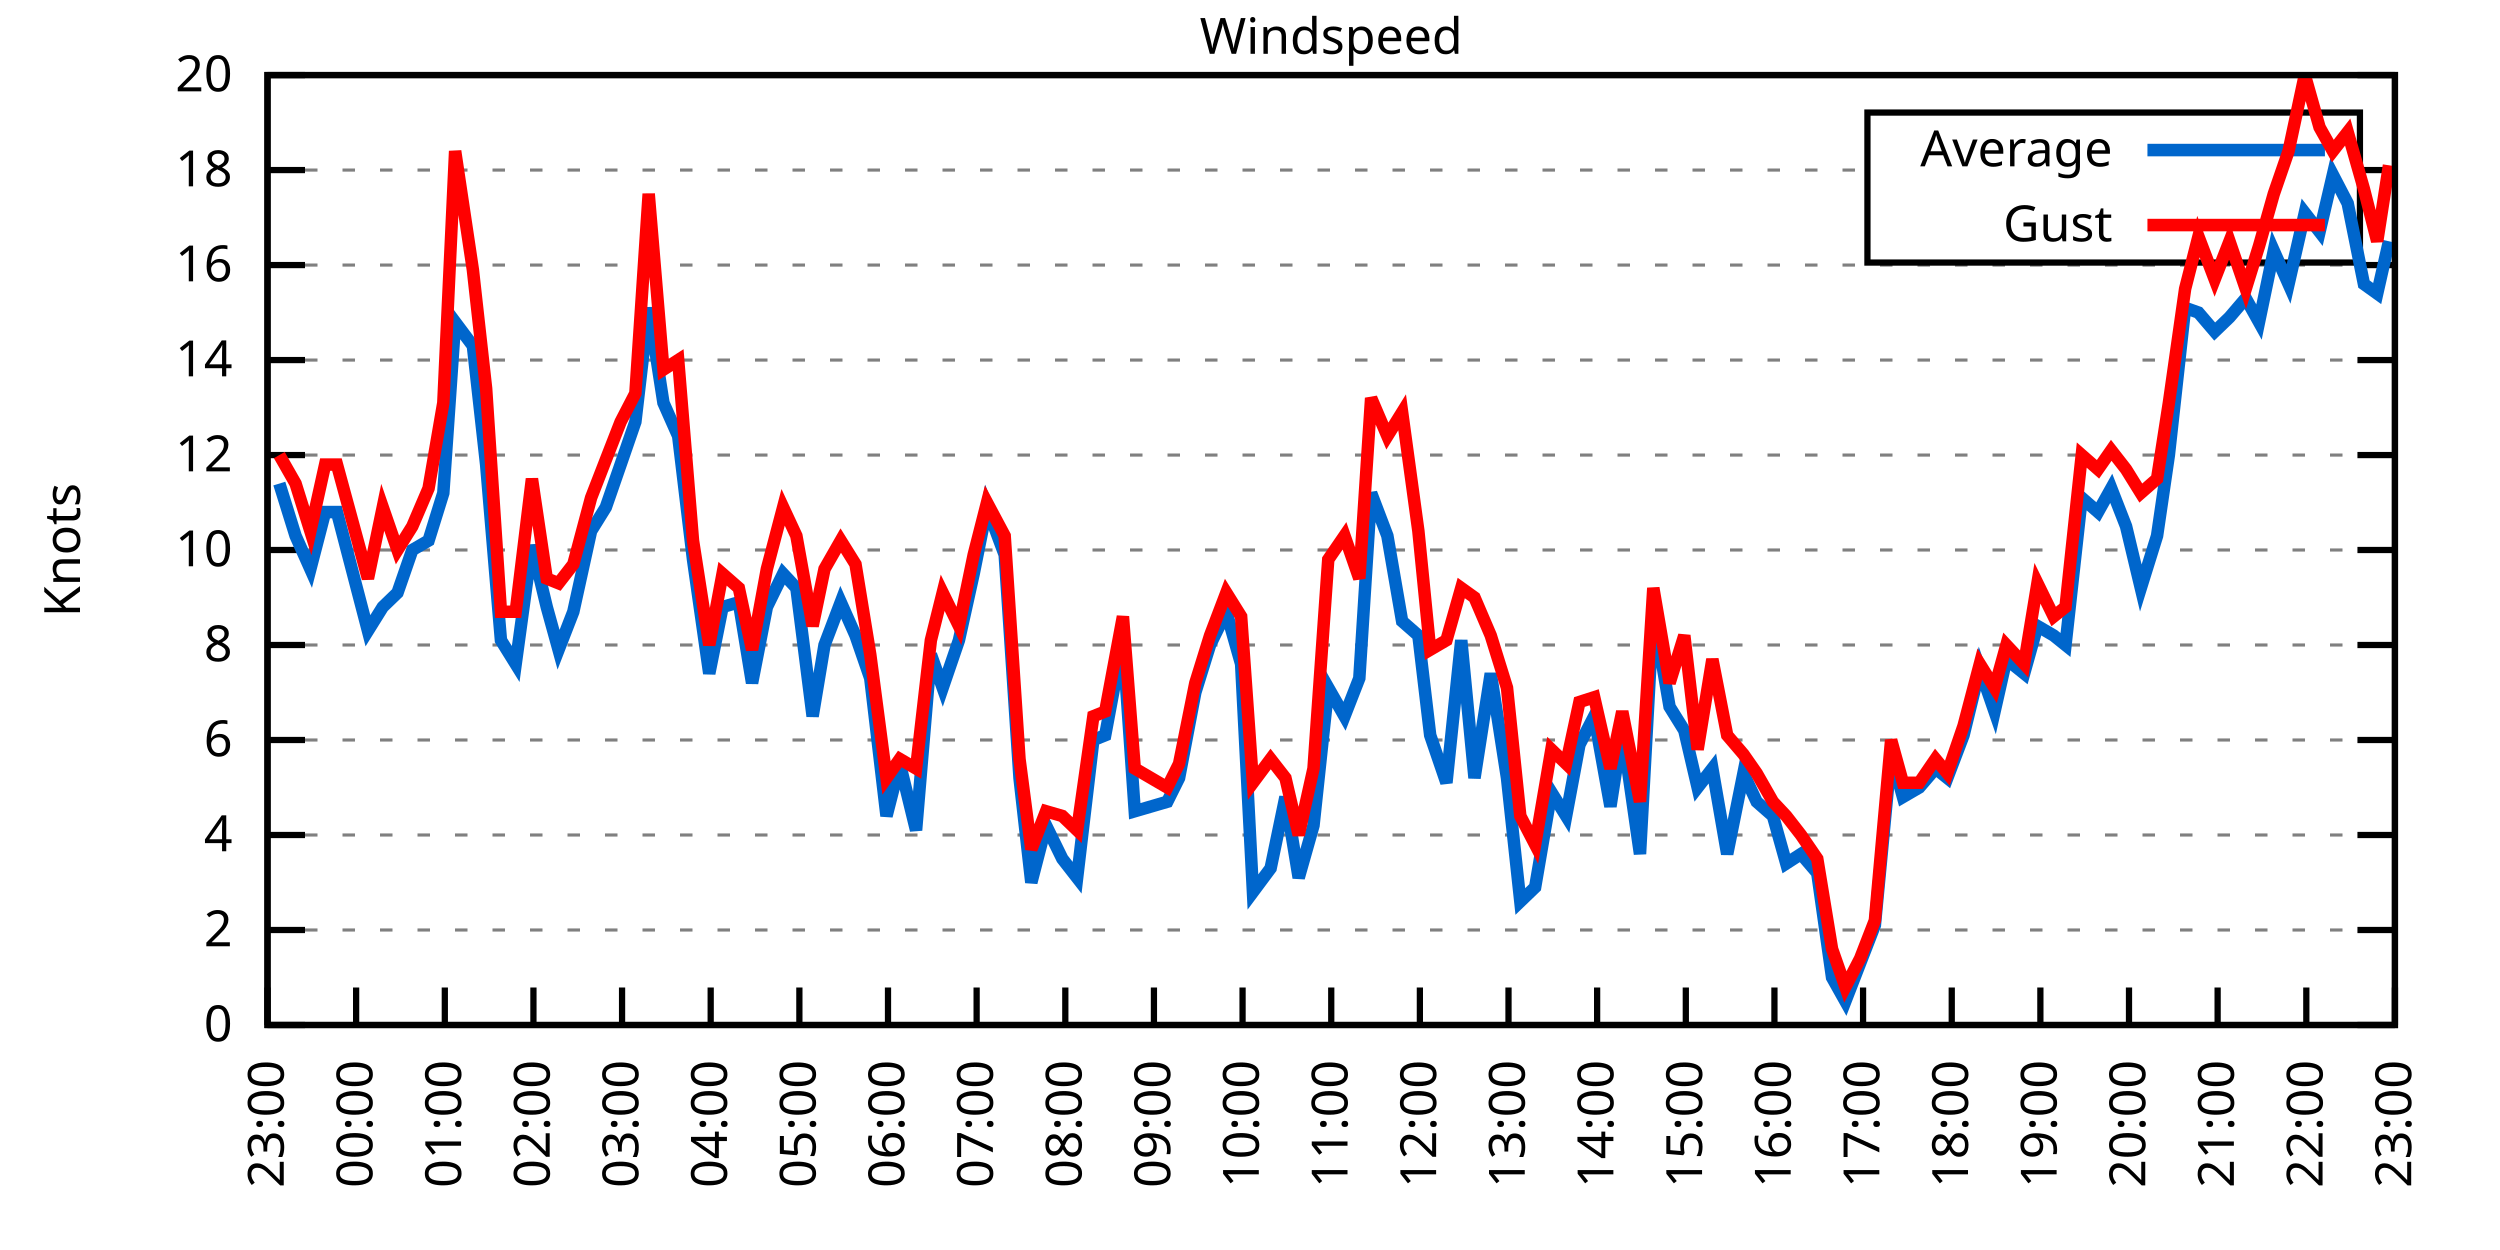
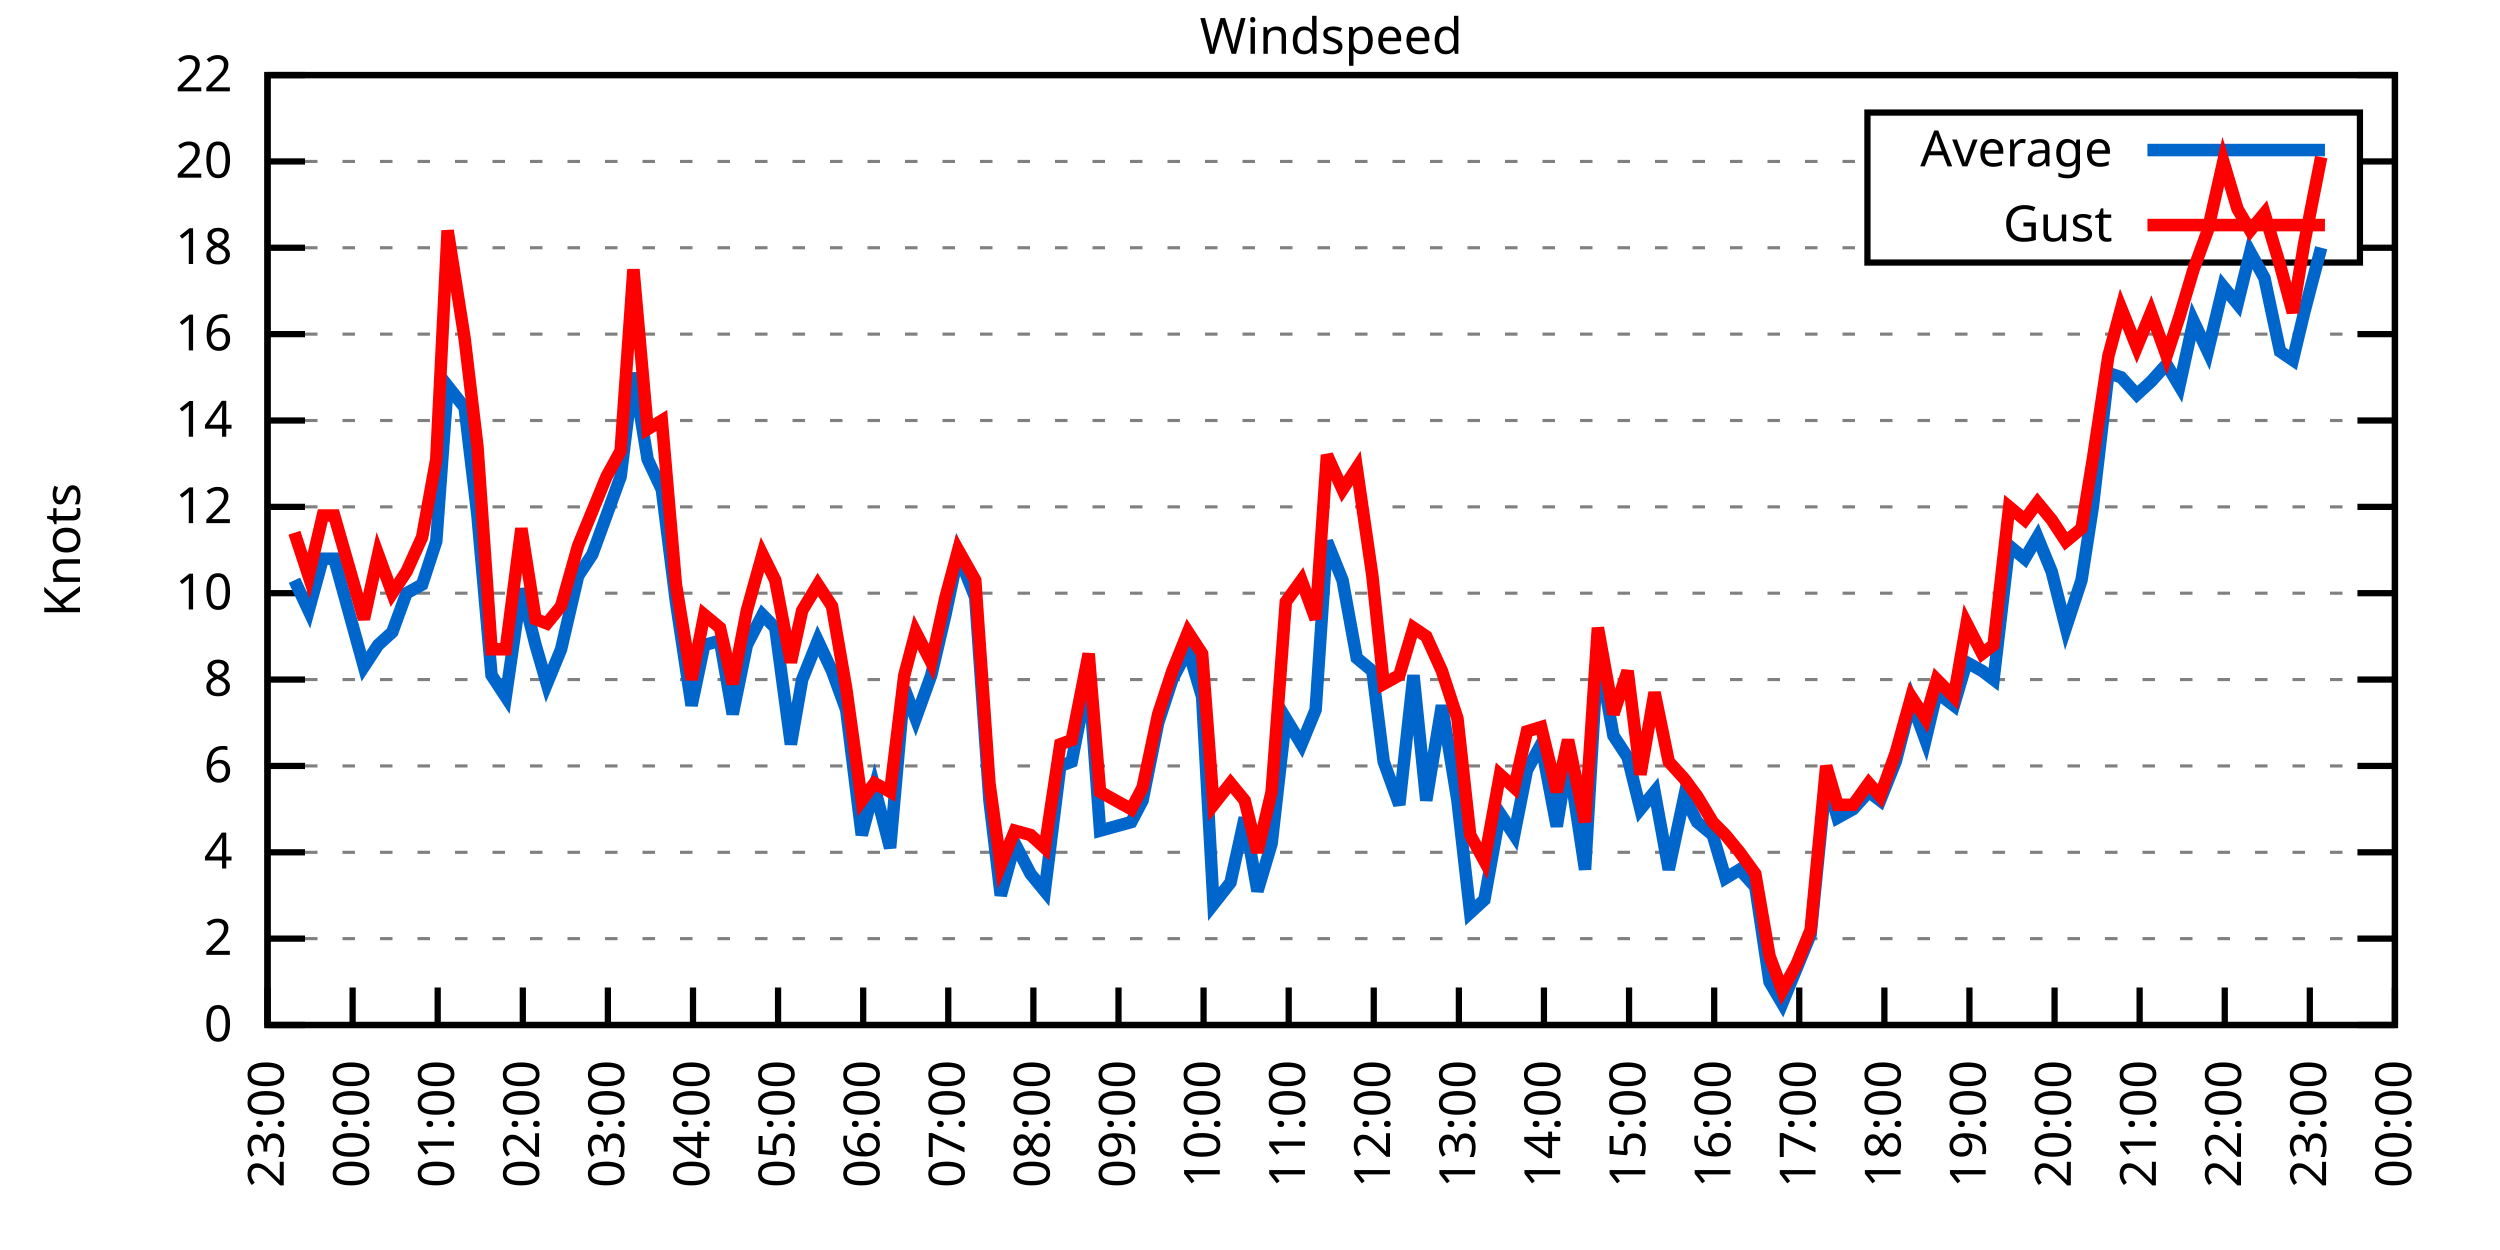
<svg xmlns="http://www.w3.org/2000/svg" xmlns:xlink="http://www.w3.org/1999/xlink" width="400" height="200" viewBox="0 0 400 200">
  <g id="gnuplot_canvas">
    <rect x="0" y="0" width="400" height="200" fill="none" />
    <defs>
      <circle id="gpDot" r="0.5" stroke-width="0.5" stroke="currentColor" />
      <path id="gpPt0" stroke-width="0.333" stroke="currentColor" d="M-1,0 h2 M0,-1 v2" />
      <path id="gpPt1" stroke-width="0.333" stroke="currentColor" d="M-1,-1 L1,1 M1,-1 L-1,1" />
      <path id="gpPt2" stroke-width="0.333" stroke="currentColor" d="M-1,0 L1,0 M0,-1 L0,1 M-1,-1 L1,1 M-1,1 L1,-1" />
      <rect id="gpPt3" stroke-width="0.333" stroke="currentColor" x="-1" y="-1" width="2" height="2" />
      <rect id="gpPt4" stroke-width="0.333" stroke="currentColor" fill="currentColor" x="-1" y="-1" width="2" height="2" />
      <circle id="gpPt5" stroke-width="0.333" stroke="currentColor" cx="0" cy="0" r="1" />
      <use xlink:href="#gpPt5" id="gpPt6" fill="currentColor" stroke="none" />
      <path id="gpPt7" stroke-width="0.333" stroke="currentColor" d="M0,-1.33 L-1.33,0.67 L1.33,0.67 z" />
      <use xlink:href="#gpPt7" id="gpPt8" fill="currentColor" stroke="none" />
      <use xlink:href="#gpPt7" id="gpPt9" stroke="currentColor" transform="rotate(180)" />
      <use xlink:href="#gpPt9" id="gpPt10" fill="currentColor" stroke="none" />
      <use xlink:href="#gpPt3" id="gpPt11" stroke="currentColor" transform="rotate(45)" />
      <use xlink:href="#gpPt11" id="gpPt12" fill="currentColor" stroke="none" />
      <path id="gpPt13" stroke-width="0.333" stroke="currentColor" d="M0,1.330 L1.265,0.411 L0.782,-1.067 L-0.782,-1.076 L-1.265,0.411 z" />
      <use xlink:href="#gpPt13" id="gpPt14" fill="currentColor" stroke="none" />
      <filter id="textbox" filterUnits="objectBoundingBox" x="0" y="0" height="1" width="1">
        <feFlood flood-color="white" flood-opacity="1" result="bgnd" />
        <feComposite in="SourceGraphic" in2="bgnd" operator="atop" />
      </filter>
      <filter id="greybox" filterUnits="objectBoundingBox" x="0" y="0" height="1" width="1">
        <feFlood flood-color="lightgrey" flood-opacity="1" result="grey" />
        <feComposite in="SourceGraphic" in2="grey" operator="atop" />
      </filter>
    </defs>
    <g fill="none" color="white" stroke="currentColor" stroke-width="1.00" stroke-linecap="butt" stroke-linejoin="miter">
</g>
    <g fill="none" color="black" stroke="currentColor" stroke-width="1.00" stroke-linecap="butt" stroke-linejoin="miter">
      <g stroke="none" shape-rendering="crispEdges">
        <polygon fill="rgb(255, 255, 255)" points="42.80,164.00 383.18,164.00 383.18,12.02 42.80,12.02 " />
      </g>
    </g>
    <g fill="none" color="black" stroke="currentColor" stroke-width="1.00" stroke-linecap="butt" stroke-linejoin="miter">
</g>
    <g fill="none" color="black" stroke="black" stroke-width="0.50" stroke-linecap="butt" stroke-linejoin="miter">
</g>
    <g fill="none" color="gray" stroke="currentColor" stroke-width="0.50" stroke-linecap="butt" stroke-linejoin="miter">
      <path stroke="gray" stroke-dasharray="2,4" class="gridline" d="M42.80,164.00 L383.19,164.00  " />
    </g>
    <g fill="none" color="gray" stroke="gray" stroke-width="1.00" stroke-linecap="butt" stroke-linejoin="miter">
</g>
    <g fill="none" color="black" stroke="currentColor" stroke-width="1.00" stroke-linecap="butt" stroke-linejoin="miter">
      <path stroke="black" d="M42.80,164.00 L48.80,164.00 M383.19,164.00 L377.19,164.00  " />
      <g transform="translate(37.20,166.60)" stroke="none" fill="black" font-family="Sans" font-size="8.00" text-anchor="end">
        <text>
          <tspan font-family="Sans"> 0</tspan>
        </text>
      </g>
    </g>
    <g fill="none" color="black" stroke="currentColor" stroke-width="1.00" stroke-linecap="butt" stroke-linejoin="miter">
</g>
    <g fill="none" color="black" stroke="black" stroke-width="0.50" stroke-linecap="butt" stroke-linejoin="miter">
</g>
    <g fill="none" color="gray" stroke="currentColor" stroke-width="0.50" stroke-linecap="butt" stroke-linejoin="miter">
-       <path stroke="gray" stroke-dasharray="2,4" class="gridline" d="M42.80,148.80 L383.19,148.80  " />
-     </g>
-     <g fill="none" color="gray" stroke="gray" stroke-width="1.00" stroke-linecap="butt" stroke-linejoin="miter">
- </g>
-     <g fill="none" color="black" stroke="currentColor" stroke-width="1.00" stroke-linecap="butt" stroke-linejoin="miter">
-       <path stroke="black" d="M42.80,148.80 L48.80,148.80 M383.19,148.80 L377.19,148.80  " />
-       <g transform="translate(37.20,151.40)" stroke="none" fill="black" font-family="Sans" font-size="8.00" text-anchor="end">
+       <path stroke="gray" stroke-dasharray="2,4" class="gridline" d="M42.80,150.18 L383.19,150.18  " />
+     </g>
+     <g fill="none" color="gray" stroke="gray" stroke-width="1.00" stroke-linecap="butt" stroke-linejoin="miter">
+ </g>
+     <g fill="none" color="black" stroke="currentColor" stroke-width="1.00" stroke-linecap="butt" stroke-linejoin="miter">
+       <path stroke="black" d="M42.80,150.18 L48.80,150.18 M383.19,150.18 L377.19,150.18  " />
+       <g transform="translate(37.20,152.78)" stroke="none" fill="black" font-family="Sans" font-size="8.00" text-anchor="end">
        <text>
          <tspan font-family="Sans"> 2</tspan>
        </text>
      </g>
    </g>
    <g fill="none" color="black" stroke="currentColor" stroke-width="1.00" stroke-linecap="butt" stroke-linejoin="miter">
</g>
    <g fill="none" color="black" stroke="black" stroke-width="0.50" stroke-linecap="butt" stroke-linejoin="miter">
</g>
    <g fill="none" color="gray" stroke="currentColor" stroke-width="0.50" stroke-linecap="butt" stroke-linejoin="miter">
-       <path stroke="gray" stroke-dasharray="2,4" class="gridline" d="M42.80,133.60 L383.19,133.60  " />
-     </g>
-     <g fill="none" color="gray" stroke="gray" stroke-width="1.00" stroke-linecap="butt" stroke-linejoin="miter">
- </g>
-     <g fill="none" color="black" stroke="currentColor" stroke-width="1.00" stroke-linecap="butt" stroke-linejoin="miter">
-       <path stroke="black" d="M42.80,133.60 L48.80,133.60 M383.19,133.60 L377.19,133.60  " />
-       <g transform="translate(37.20,136.20)" stroke="none" fill="black" font-family="Sans" font-size="8.00" text-anchor="end">
+       <path stroke="gray" stroke-dasharray="2,4" class="gridline" d="M42.80,136.37 L383.19,136.37  " />
+     </g>
+     <g fill="none" color="gray" stroke="gray" stroke-width="1.00" stroke-linecap="butt" stroke-linejoin="miter">
+ </g>
+     <g fill="none" color="black" stroke="currentColor" stroke-width="1.00" stroke-linecap="butt" stroke-linejoin="miter">
+       <path stroke="black" d="M42.80,136.37 L48.80,136.37 M383.19,136.37 L377.19,136.37  " />
+       <g transform="translate(37.20,138.97)" stroke="none" fill="black" font-family="Sans" font-size="8.00" text-anchor="end">
        <text>
          <tspan font-family="Sans"> 4</tspan>
        </text>
      </g>
    </g>
    <g fill="none" color="black" stroke="currentColor" stroke-width="1.00" stroke-linecap="butt" stroke-linejoin="miter">
</g>
    <g fill="none" color="black" stroke="black" stroke-width="0.50" stroke-linecap="butt" stroke-linejoin="miter">
</g>
    <g fill="none" color="gray" stroke="currentColor" stroke-width="0.50" stroke-linecap="butt" stroke-linejoin="miter">
-       <path stroke="gray" stroke-dasharray="2,4" class="gridline" d="M42.80,118.40 L383.19,118.40  " />
-     </g>
-     <g fill="none" color="gray" stroke="gray" stroke-width="1.00" stroke-linecap="butt" stroke-linejoin="miter">
- </g>
-     <g fill="none" color="black" stroke="currentColor" stroke-width="1.00" stroke-linecap="butt" stroke-linejoin="miter">
-       <path stroke="black" d="M42.80,118.40 L48.80,118.40 M383.19,118.40 L377.19,118.40  " />
-       <g transform="translate(37.20,121.00)" stroke="none" fill="black" font-family="Sans" font-size="8.00" text-anchor="end">
+       <path stroke="gray" stroke-dasharray="2,4" class="gridline" d="M42.80,122.55 L383.19,122.55  " />
+     </g>
+     <g fill="none" color="gray" stroke="gray" stroke-width="1.00" stroke-linecap="butt" stroke-linejoin="miter">
+ </g>
+     <g fill="none" color="black" stroke="currentColor" stroke-width="1.00" stroke-linecap="butt" stroke-linejoin="miter">
+       <path stroke="black" d="M42.80,122.55 L48.80,122.55 M383.19,122.55 L377.19,122.55  " />
+       <g transform="translate(37.20,125.15)" stroke="none" fill="black" font-family="Sans" font-size="8.00" text-anchor="end">
        <text>
          <tspan font-family="Sans"> 6</tspan>
        </text>
      </g>
    </g>
    <g fill="none" color="black" stroke="currentColor" stroke-width="1.00" stroke-linecap="butt" stroke-linejoin="miter">
</g>
    <g fill="none" color="black" stroke="black" stroke-width="0.50" stroke-linecap="butt" stroke-linejoin="miter">
</g>
    <g fill="none" color="gray" stroke="currentColor" stroke-width="0.50" stroke-linecap="butt" stroke-linejoin="miter">
-       <path stroke="gray" stroke-dasharray="2,4" class="gridline" d="M42.80,103.20 L383.19,103.20  " />
-     </g>
-     <g fill="none" color="gray" stroke="gray" stroke-width="1.00" stroke-linecap="butt" stroke-linejoin="miter">
- </g>
-     <g fill="none" color="black" stroke="currentColor" stroke-width="1.00" stroke-linecap="butt" stroke-linejoin="miter">
-       <path stroke="black" d="M42.80,103.20 L48.80,103.20 M383.19,103.20 L377.19,103.20  " />
-       <g transform="translate(37.20,105.80)" stroke="none" fill="black" font-family="Sans" font-size="8.00" text-anchor="end">
+       <path stroke="gray" stroke-dasharray="2,4" class="gridline" d="M42.80,108.73 L383.19,108.73  " />
+     </g>
+     <g fill="none" color="gray" stroke="gray" stroke-width="1.00" stroke-linecap="butt" stroke-linejoin="miter">
+ </g>
+     <g fill="none" color="black" stroke="currentColor" stroke-width="1.00" stroke-linecap="butt" stroke-linejoin="miter">
+       <path stroke="black" d="M42.80,108.73 L48.80,108.73 M383.19,108.73 L377.19,108.73  " />
+       <g transform="translate(37.20,111.33)" stroke="none" fill="black" font-family="Sans" font-size="8.00" text-anchor="end">
        <text>
          <tspan font-family="Sans"> 8</tspan>
        </text>
      </g>
    </g>
    <g fill="none" color="black" stroke="currentColor" stroke-width="1.00" stroke-linecap="butt" stroke-linejoin="miter">
</g>
    <g fill="none" color="black" stroke="black" stroke-width="0.50" stroke-linecap="butt" stroke-linejoin="miter">
</g>
    <g fill="none" color="gray" stroke="currentColor" stroke-width="0.50" stroke-linecap="butt" stroke-linejoin="miter">
-       <path stroke="gray" stroke-dasharray="2,4" class="gridline" d="M42.80,88.00 L383.19,88.00  " />
-     </g>
-     <g fill="none" color="gray" stroke="gray" stroke-width="1.00" stroke-linecap="butt" stroke-linejoin="miter">
- </g>
-     <g fill="none" color="black" stroke="currentColor" stroke-width="1.00" stroke-linecap="butt" stroke-linejoin="miter">
-       <path stroke="black" d="M42.80,88.00 L48.80,88.00 M383.19,88.00 L377.19,88.00  " />
-       <g transform="translate(37.20,90.60)" stroke="none" fill="black" font-family="Sans" font-size="8.00" text-anchor="end">
+       <path stroke="gray" stroke-dasharray="2,4" class="gridline" d="M42.80,94.91 L383.19,94.91  " />
+     </g>
+     <g fill="none" color="gray" stroke="gray" stroke-width="1.00" stroke-linecap="butt" stroke-linejoin="miter">
+ </g>
+     <g fill="none" color="black" stroke="currentColor" stroke-width="1.00" stroke-linecap="butt" stroke-linejoin="miter">
+       <path stroke="black" d="M42.80,94.91 L48.80,94.91 M383.19,94.91 L377.19,94.91  " />
+       <g transform="translate(37.20,97.51)" stroke="none" fill="black" font-family="Sans" font-size="8.00" text-anchor="end">
        <text>
          <tspan font-family="Sans"> 10</tspan>
        </text>
      </g>
    </g>
    <g fill="none" color="black" stroke="currentColor" stroke-width="1.00" stroke-linecap="butt" stroke-linejoin="miter">
</g>
    <g fill="none" color="black" stroke="black" stroke-width="0.50" stroke-linecap="butt" stroke-linejoin="miter">
</g>
    <g fill="none" color="gray" stroke="currentColor" stroke-width="0.50" stroke-linecap="butt" stroke-linejoin="miter">
-       <path stroke="gray" stroke-dasharray="2,4" class="gridline" d="M42.80,72.81 L383.19,72.81  " />
-     </g>
-     <g fill="none" color="gray" stroke="gray" stroke-width="1.00" stroke-linecap="butt" stroke-linejoin="miter">
- </g>
-     <g fill="none" color="black" stroke="currentColor" stroke-width="1.00" stroke-linecap="butt" stroke-linejoin="miter">
-       <path stroke="black" d="M42.80,72.81 L48.80,72.81 M383.19,72.81 L377.19,72.81  " />
-       <g transform="translate(37.20,75.41)" stroke="none" fill="black" font-family="Sans" font-size="8.00" text-anchor="end">
+       <path stroke="gray" stroke-dasharray="2,4" class="gridline" d="M42.80,81.10 L383.19,81.10  " />
+     </g>
+     <g fill="none" color="gray" stroke="gray" stroke-width="1.00" stroke-linecap="butt" stroke-linejoin="miter">
+ </g>
+     <g fill="none" color="black" stroke="currentColor" stroke-width="1.00" stroke-linecap="butt" stroke-linejoin="miter">
+       <path stroke="black" d="M42.80,81.10 L48.80,81.10 M383.19,81.10 L377.19,81.10  " />
+       <g transform="translate(37.20,83.70)" stroke="none" fill="black" font-family="Sans" font-size="8.00" text-anchor="end">
        <text>
          <tspan font-family="Sans"> 12</tspan>
        </text>
      </g>
    </g>
    <g fill="none" color="black" stroke="currentColor" stroke-width="1.00" stroke-linecap="butt" stroke-linejoin="miter">
</g>
    <g fill="none" color="black" stroke="black" stroke-width="0.50" stroke-linecap="butt" stroke-linejoin="miter">
</g>
    <g fill="none" color="gray" stroke="currentColor" stroke-width="0.50" stroke-linecap="butt" stroke-linejoin="miter">
-       <path stroke="gray" stroke-dasharray="2,4" class="gridline" d="M42.80,57.61 L383.19,57.61  " />
-     </g>
-     <g fill="none" color="gray" stroke="gray" stroke-width="1.00" stroke-linecap="butt" stroke-linejoin="miter">
- </g>
-     <g fill="none" color="black" stroke="currentColor" stroke-width="1.00" stroke-linecap="butt" stroke-linejoin="miter">
-       <path stroke="black" d="M42.80,57.61 L48.80,57.61 M383.19,57.61 L377.19,57.61  " />
-       <g transform="translate(37.20,60.21)" stroke="none" fill="black" font-family="Sans" font-size="8.00" text-anchor="end">
+       <path stroke="gray" stroke-dasharray="2,4" class="gridline" d="M42.80,67.28 L383.19,67.28  " />
+     </g>
+     <g fill="none" color="gray" stroke="gray" stroke-width="1.00" stroke-linecap="butt" stroke-linejoin="miter">
+ </g>
+     <g fill="none" color="black" stroke="currentColor" stroke-width="1.00" stroke-linecap="butt" stroke-linejoin="miter">
+       <path stroke="black" d="M42.80,67.28 L48.80,67.28 M383.19,67.28 L377.19,67.28  " />
+       <g transform="translate(37.20,69.88)" stroke="none" fill="black" font-family="Sans" font-size="8.00" text-anchor="end">
        <text>
          <tspan font-family="Sans"> 14</tspan>
        </text>
      </g>
    </g>
    <g fill="none" color="black" stroke="currentColor" stroke-width="1.00" stroke-linecap="butt" stroke-linejoin="miter">
</g>
    <g fill="none" color="black" stroke="black" stroke-width="0.50" stroke-linecap="butt" stroke-linejoin="miter">
</g>
    <g fill="none" color="gray" stroke="currentColor" stroke-width="0.50" stroke-linecap="butt" stroke-linejoin="miter">
-       <path stroke="gray" stroke-dasharray="2,4" class="gridline" d="M42.80,42.41 L383.19,42.41  " />
-     </g>
-     <g fill="none" color="gray" stroke="gray" stroke-width="1.00" stroke-linecap="butt" stroke-linejoin="miter">
- </g>
-     <g fill="none" color="black" stroke="currentColor" stroke-width="1.00" stroke-linecap="butt" stroke-linejoin="miter">
-       <path stroke="black" d="M42.80,42.41 L48.80,42.41 M383.19,42.41 L377.19,42.41  " />
-       <g transform="translate(37.20,45.01)" stroke="none" fill="black" font-family="Sans" font-size="8.00" text-anchor="end">
+       <path stroke="gray" stroke-dasharray="2,4" class="gridline" d="M42.80,53.46 L383.19,53.46  " />
+     </g>
+     <g fill="none" color="gray" stroke="gray" stroke-width="1.00" stroke-linecap="butt" stroke-linejoin="miter">
+ </g>
+     <g fill="none" color="black" stroke="currentColor" stroke-width="1.00" stroke-linecap="butt" stroke-linejoin="miter">
+       <path stroke="black" d="M42.80,53.46 L48.80,53.46 M383.19,53.46 L377.19,53.46  " />
+       <g transform="translate(37.20,56.06)" stroke="none" fill="black" font-family="Sans" font-size="8.00" text-anchor="end">
        <text>
          <tspan font-family="Sans"> 16</tspan>
        </text>
      </g>
    </g>
    <g fill="none" color="black" stroke="currentColor" stroke-width="1.00" stroke-linecap="butt" stroke-linejoin="miter">
</g>
    <g fill="none" color="black" stroke="black" stroke-width="0.50" stroke-linecap="butt" stroke-linejoin="miter">
</g>
    <g fill="none" color="gray" stroke="currentColor" stroke-width="0.50" stroke-linecap="butt" stroke-linejoin="miter">
-       <path stroke="gray" stroke-dasharray="2,4" class="gridline" d="M42.80,27.21 L298.79,27.21 M377.59,27.21 L383.19,27.21  " />
-     </g>
-     <g fill="none" color="gray" stroke="gray" stroke-width="1.00" stroke-linecap="butt" stroke-linejoin="miter">
- </g>
-     <g fill="none" color="black" stroke="currentColor" stroke-width="1.00" stroke-linecap="butt" stroke-linejoin="miter">
-       <path stroke="black" d="M42.80,27.21 L48.80,27.21 M383.19,27.21 L377.19,27.21  " />
-       <g transform="translate(37.20,29.81)" stroke="none" fill="black" font-family="Sans" font-size="8.00" text-anchor="end">
+       <path stroke="gray" stroke-dasharray="2,4" class="gridline" d="M42.80,39.64 L298.79,39.64 M377.59,39.64 L383.19,39.64  " />
+     </g>
+     <g fill="none" color="gray" stroke="gray" stroke-width="1.00" stroke-linecap="butt" stroke-linejoin="miter">
+ </g>
+     <g fill="none" color="black" stroke="currentColor" stroke-width="1.00" stroke-linecap="butt" stroke-linejoin="miter">
+       <path stroke="black" d="M42.80,39.64 L48.80,39.64 M383.19,39.64 L377.19,39.64  " />
+       <g transform="translate(37.20,42.24)" stroke="none" fill="black" font-family="Sans" font-size="8.00" text-anchor="end">
        <text>
          <tspan font-family="Sans"> 18</tspan>
+         </text>
+       </g>
+     </g>
+     <g fill="none" color="black" stroke="currentColor" stroke-width="1.00" stroke-linecap="butt" stroke-linejoin="miter">
+ </g>
+     <g fill="none" color="black" stroke="black" stroke-width="0.50" stroke-linecap="butt" stroke-linejoin="miter">
+ </g>
+     <g fill="none" color="gray" stroke="currentColor" stroke-width="0.50" stroke-linecap="butt" stroke-linejoin="miter">
+       <path stroke="gray" stroke-dasharray="2,4" class="gridline" d="M42.80,25.83 L298.79,25.83 M377.59,25.83 L383.19,25.83  " />
+     </g>
+     <g fill="none" color="gray" stroke="gray" stroke-width="1.00" stroke-linecap="butt" stroke-linejoin="miter">
+ </g>
+     <g fill="none" color="black" stroke="currentColor" stroke-width="1.00" stroke-linecap="butt" stroke-linejoin="miter">
+       <path stroke="black" d="M42.80,25.83 L48.80,25.83 M383.19,25.83 L377.19,25.83  " />
+       <g transform="translate(37.20,28.43)" stroke="none" fill="black" font-family="Sans" font-size="8.00" text-anchor="end">
+         <text>
+           <tspan font-family="Sans"> 20</tspan>
        </text>
      </g>
    </g>
    <g fill="none" color="black" stroke="currentColor" stroke-width="1.00" stroke-linecap="butt" stroke-linejoin="miter">
</g>
    <g fill="none" color="black" stroke="black" stroke-width="0.50" stroke-linecap="butt" stroke-linejoin="miter">
</g>
    <g fill="none" color="gray" stroke="currentColor" stroke-width="0.50" stroke-linecap="butt" stroke-linejoin="miter">
      <path stroke="gray" stroke-dasharray="2,4" class="gridline" d="M42.80,12.01 L383.19,12.01  " />
    </g>
    <g fill="none" color="gray" stroke="gray" stroke-width="1.00" stroke-linecap="butt" stroke-linejoin="miter">
</g>
    <g fill="none" color="black" stroke="currentColor" stroke-width="1.00" stroke-linecap="butt" stroke-linejoin="miter">
      <path stroke="black" d="M42.80,12.01 L48.80,12.01 M383.19,12.01 L377.19,12.01  " />
      <g transform="translate(37.20,14.61)" stroke="none" fill="black" font-family="Sans" font-size="8.00" text-anchor="end">
        <text>
-           <tspan font-family="Sans"> 20</tspan>
+           <tspan font-family="Sans"> 22</tspan>
        </text>
      </g>
    </g>
    <g fill="none" color="black" stroke="currentColor" stroke-width="1.00" stroke-linecap="butt" stroke-linejoin="miter">
      <path stroke="black" d="M42.80,164.00 L42.80,158.00  " />
      <g transform="translate(45.40,169.60) rotate(270.00)" stroke="none" fill="black" font-family="Sans" font-size="8.00" text-anchor="end">
        <text>
          <tspan font-family="Sans">23:00</tspan>
        </text>
      </g>
    </g>
    <g fill="none" color="black" stroke="currentColor" stroke-width="1.00" stroke-linecap="butt" stroke-linejoin="miter">
-       <path stroke="black" d="M56.98,164.00 L56.98,158.00  " />
-       <g transform="translate(59.58,169.60) rotate(270.00)" stroke="none" fill="black" font-family="Sans" font-size="8.00" text-anchor="end">
+       <path stroke="black" d="M56.42,164.00 L56.42,158.00  " />
+       <g transform="translate(59.02,169.60) rotate(270.00)" stroke="none" fill="black" font-family="Sans" font-size="8.00" text-anchor="end">
        <text>
          <tspan font-family="Sans">00:00</tspan>
        </text>
      </g>
    </g>
    <g fill="none" color="black" stroke="currentColor" stroke-width="1.00" stroke-linecap="butt" stroke-linejoin="miter">
-       <path stroke="black" d="M71.17,164.00 L71.17,158.00  " />
-       <g transform="translate(73.77,169.60) rotate(270.00)" stroke="none" fill="black" font-family="Sans" font-size="8.00" text-anchor="end">
+       <path stroke="black" d="M70.03,164.00 L70.03,158.00  " />
+       <g transform="translate(72.63,169.60) rotate(270.00)" stroke="none" fill="black" font-family="Sans" font-size="8.00" text-anchor="end">
        <text>
          <tspan font-family="Sans">01:00</tspan>
        </text>
      </g>
    </g>
    <g fill="none" color="black" stroke="currentColor" stroke-width="1.00" stroke-linecap="butt" stroke-linejoin="miter">
-       <path stroke="black" d="M85.35,164.00 L85.35,158.00  " />
-       <g transform="translate(87.95,169.60) rotate(270.00)" stroke="none" fill="black" font-family="Sans" font-size="8.00" text-anchor="end">
+       <path stroke="black" d="M83.65,164.00 L83.65,158.00  " />
+       <g transform="translate(86.25,169.60) rotate(270.00)" stroke="none" fill="black" font-family="Sans" font-size="8.00" text-anchor="end">
        <text>
          <tspan font-family="Sans">02:00</tspan>
        </text>
      </g>
    </g>
    <g fill="none" color="black" stroke="currentColor" stroke-width="1.00" stroke-linecap="butt" stroke-linejoin="miter">
-       <path stroke="black" d="M99.53,164.00 L99.53,158.00  " />
-       <g transform="translate(102.13,169.60) rotate(270.00)" stroke="none" fill="black" font-family="Sans" font-size="8.00" text-anchor="end">
+       <path stroke="black" d="M97.26,164.00 L97.26,158.00  " />
+       <g transform="translate(99.86,169.60) rotate(270.00)" stroke="none" fill="black" font-family="Sans" font-size="8.00" text-anchor="end">
        <text>
          <tspan font-family="Sans">03:00</tspan>
        </text>
      </g>
    </g>
    <g fill="none" color="black" stroke="currentColor" stroke-width="1.00" stroke-linecap="butt" stroke-linejoin="miter">
-       <path stroke="black" d="M113.71,164.00 L113.71,158.00  " />
-       <g transform="translate(116.31,169.60) rotate(270.00)" stroke="none" fill="black" font-family="Sans" font-size="8.00" text-anchor="end">
+       <path stroke="black" d="M110.88,164.00 L110.88,158.00  " />
+       <g transform="translate(113.48,169.60) rotate(270.00)" stroke="none" fill="black" font-family="Sans" font-size="8.00" text-anchor="end">
        <text>
          <tspan font-family="Sans">04:00</tspan>
        </text>
      </g>
    </g>
    <g fill="none" color="black" stroke="currentColor" stroke-width="1.00" stroke-linecap="butt" stroke-linejoin="miter">
-       <path stroke="black" d="M127.90,164.00 L127.90,158.00  " />
-       <g transform="translate(130.50,169.60) rotate(270.00)" stroke="none" fill="black" font-family="Sans" font-size="8.00" text-anchor="end">
+       <path stroke="black" d="M124.49,164.00 L124.49,158.00  " />
+       <g transform="translate(127.09,169.60) rotate(270.00)" stroke="none" fill="black" font-family="Sans" font-size="8.00" text-anchor="end">
        <text>
          <tspan font-family="Sans">05:00</tspan>
        </text>
      </g>
    </g>
    <g fill="none" color="black" stroke="currentColor" stroke-width="1.00" stroke-linecap="butt" stroke-linejoin="miter">
-       <path stroke="black" d="M142.08,164.00 L142.08,158.00  " />
-       <g transform="translate(144.68,169.60) rotate(270.00)" stroke="none" fill="black" font-family="Sans" font-size="8.00" text-anchor="end">
+       <path stroke="black" d="M138.11,164.00 L138.11,158.00  " />
+       <g transform="translate(140.71,169.60) rotate(270.00)" stroke="none" fill="black" font-family="Sans" font-size="8.00" text-anchor="end">
        <text>
          <tspan font-family="Sans">06:00</tspan>
        </text>
      </g>
    </g>
    <g fill="none" color="black" stroke="currentColor" stroke-width="1.00" stroke-linecap="butt" stroke-linejoin="miter">
-       <path stroke="black" d="M156.26,164.00 L156.26,158.00  " />
-       <g transform="translate(158.86,169.60) rotate(270.00)" stroke="none" fill="black" font-family="Sans" font-size="8.00" text-anchor="end">
+       <path stroke="black" d="M151.72,164.00 L151.72,158.00  " />
+       <g transform="translate(154.32,169.60) rotate(270.00)" stroke="none" fill="black" font-family="Sans" font-size="8.00" text-anchor="end">
        <text>
          <tspan font-family="Sans">07:00</tspan>
        </text>
      </g>
    </g>
    <g fill="none" color="black" stroke="currentColor" stroke-width="1.00" stroke-linecap="butt" stroke-linejoin="miter">
-       <path stroke="black" d="M170.45,164.00 L170.45,158.00  " />
-       <g transform="translate(173.05,169.60) rotate(270.00)" stroke="none" fill="black" font-family="Sans" font-size="8.00" text-anchor="end">
+       <path stroke="black" d="M165.34,164.00 L165.34,158.00  " />
+       <g transform="translate(167.94,169.60) rotate(270.00)" stroke="none" fill="black" font-family="Sans" font-size="8.00" text-anchor="end">
        <text>
          <tspan font-family="Sans">08:00</tspan>
        </text>
      </g>
    </g>
    <g fill="none" color="black" stroke="currentColor" stroke-width="1.00" stroke-linecap="butt" stroke-linejoin="miter">
-       <path stroke="black" d="M184.63,164.00 L184.63,158.00  " />
-       <g transform="translate(187.23,169.60) rotate(270.00)" stroke="none" fill="black" font-family="Sans" font-size="8.00" text-anchor="end">
+       <path stroke="black" d="M178.96,164.00 L178.96,158.00  " />
+       <g transform="translate(181.56,169.60) rotate(270.00)" stroke="none" fill="black" font-family="Sans" font-size="8.00" text-anchor="end">
        <text>
          <tspan font-family="Sans">09:00</tspan>
        </text>
      </g>
    </g>
    <g fill="none" color="black" stroke="currentColor" stroke-width="1.00" stroke-linecap="butt" stroke-linejoin="miter">
-       <path stroke="black" d="M198.81,164.00 L198.81,158.00  " />
-       <g transform="translate(201.41,169.60) rotate(270.00)" stroke="none" fill="black" font-family="Sans" font-size="8.00" text-anchor="end">
+       <path stroke="black" d="M192.57,164.00 L192.57,158.00  " />
+       <g transform="translate(195.17,169.60) rotate(270.00)" stroke="none" fill="black" font-family="Sans" font-size="8.00" text-anchor="end">
        <text>
          <tspan font-family="Sans">10:00</tspan>
        </text>
      </g>
    </g>
    <g fill="none" color="black" stroke="currentColor" stroke-width="1.00" stroke-linecap="butt" stroke-linejoin="miter">
-       <path stroke="black" d="M213.00,164.00 L213.00,158.00  " />
-       <g transform="translate(215.60,169.60) rotate(270.00)" stroke="none" fill="black" font-family="Sans" font-size="8.00" text-anchor="end">
+       <path stroke="black" d="M206.19,164.00 L206.19,158.00  " />
+       <g transform="translate(208.79,169.60) rotate(270.00)" stroke="none" fill="black" font-family="Sans" font-size="8.00" text-anchor="end">
        <text>
          <tspan font-family="Sans">11:00</tspan>
        </text>
      </g>
    </g>
    <g fill="none" color="black" stroke="currentColor" stroke-width="1.00" stroke-linecap="butt" stroke-linejoin="miter">
-       <path stroke="black" d="M227.18,164.00 L227.18,158.00  " />
-       <g transform="translate(229.78,169.60) rotate(270.00)" stroke="none" fill="black" font-family="Sans" font-size="8.00" text-anchor="end">
+       <path stroke="black" d="M219.80,164.00 L219.80,158.00  " />
+       <g transform="translate(222.40,169.60) rotate(270.00)" stroke="none" fill="black" font-family="Sans" font-size="8.00" text-anchor="end">
        <text>
          <tspan font-family="Sans">12:00</tspan>
        </text>
      </g>
    </g>
    <g fill="none" color="black" stroke="currentColor" stroke-width="1.00" stroke-linecap="butt" stroke-linejoin="miter">
-       <path stroke="black" d="M241.36,164.00 L241.36,158.00  " />
-       <g transform="translate(243.96,169.60) rotate(270.00)" stroke="none" fill="black" font-family="Sans" font-size="8.00" text-anchor="end">
+       <path stroke="black" d="M233.42,164.00 L233.42,158.00  " />
+       <g transform="translate(236.02,169.60) rotate(270.00)" stroke="none" fill="black" font-family="Sans" font-size="8.00" text-anchor="end">
        <text>
          <tspan font-family="Sans">13:00</tspan>
        </text>
      </g>
    </g>
    <g fill="none" color="black" stroke="currentColor" stroke-width="1.00" stroke-linecap="butt" stroke-linejoin="miter">
-       <path stroke="black" d="M255.54,164.00 L255.54,158.00  " />
-       <g transform="translate(258.14,169.60) rotate(270.00)" stroke="none" fill="black" font-family="Sans" font-size="8.00" text-anchor="end">
+       <path stroke="black" d="M247.03,164.00 L247.03,158.00  " />
+       <g transform="translate(249.63,169.60) rotate(270.00)" stroke="none" fill="black" font-family="Sans" font-size="8.00" text-anchor="end">
        <text>
          <tspan font-family="Sans">14:00</tspan>
        </text>
      </g>
    </g>
    <g fill="none" color="black" stroke="currentColor" stroke-width="1.00" stroke-linecap="butt" stroke-linejoin="miter">
-       <path stroke="black" d="M269.73,164.00 L269.73,158.00  " />
-       <g transform="translate(272.33,169.60) rotate(270.00)" stroke="none" fill="black" font-family="Sans" font-size="8.00" text-anchor="end">
+       <path stroke="black" d="M260.65,164.00 L260.65,158.00  " />
+       <g transform="translate(263.25,169.60) rotate(270.00)" stroke="none" fill="black" font-family="Sans" font-size="8.00" text-anchor="end">
        <text>
          <tspan font-family="Sans">15:00</tspan>
        </text>
      </g>
    </g>
    <g fill="none" color="black" stroke="currentColor" stroke-width="1.00" stroke-linecap="butt" stroke-linejoin="miter">
-       <path stroke="black" d="M283.91,164.00 L283.91,158.00  " />
-       <g transform="translate(286.51,169.60) rotate(270.00)" stroke="none" fill="black" font-family="Sans" font-size="8.00" text-anchor="end">
+       <path stroke="black" d="M274.27,164.00 L274.27,158.00  " />
+       <g transform="translate(276.87,169.60) rotate(270.00)" stroke="none" fill="black" font-family="Sans" font-size="8.00" text-anchor="end">
        <text>
          <tspan font-family="Sans">16:00</tspan>
        </text>
      </g>
    </g>
    <g fill="none" color="black" stroke="currentColor" stroke-width="1.00" stroke-linecap="butt" stroke-linejoin="miter">
-       <path stroke="black" d="M298.09,164.00 L298.09,158.00  " />
-       <g transform="translate(300.69,169.60) rotate(270.00)" stroke="none" fill="black" font-family="Sans" font-size="8.00" text-anchor="end">
+       <path stroke="black" d="M287.88,164.00 L287.88,158.00  " />
+       <g transform="translate(290.48,169.60) rotate(270.00)" stroke="none" fill="black" font-family="Sans" font-size="8.00" text-anchor="end">
        <text>
          <tspan font-family="Sans">17:00</tspan>
        </text>
      </g>
    </g>
    <g fill="none" color="black" stroke="currentColor" stroke-width="1.00" stroke-linecap="butt" stroke-linejoin="miter">
-       <path stroke="black" d="M312.28,164.00 L312.28,158.00  " />
-       <g transform="translate(314.88,169.60) rotate(270.00)" stroke="none" fill="black" font-family="Sans" font-size="8.00" text-anchor="end">
+       <path stroke="black" d="M301.50,164.00 L301.50,158.00  " />
+       <g transform="translate(304.10,169.60) rotate(270.00)" stroke="none" fill="black" font-family="Sans" font-size="8.00" text-anchor="end">
        <text>
          <tspan font-family="Sans">18:00</tspan>
        </text>
      </g>
    </g>
    <g fill="none" color="black" stroke="currentColor" stroke-width="1.00" stroke-linecap="butt" stroke-linejoin="miter">
-       <path stroke="black" d="M326.46,164.00 L326.46,158.00  " />
-       <g transform="translate(329.06,169.60) rotate(270.00)" stroke="none" fill="black" font-family="Sans" font-size="8.00" text-anchor="end">
+       <path stroke="black" d="M315.11,164.00 L315.11,158.00  " />
+       <g transform="translate(317.71,169.60) rotate(270.00)" stroke="none" fill="black" font-family="Sans" font-size="8.00" text-anchor="end">
        <text>
          <tspan font-family="Sans">19:00</tspan>
        </text>
      </g>
    </g>
    <g fill="none" color="black" stroke="currentColor" stroke-width="1.00" stroke-linecap="butt" stroke-linejoin="miter">
-       <path stroke="black" d="M340.64,164.00 L340.64,158.00  " />
-       <g transform="translate(343.24,169.60) rotate(270.00)" stroke="none" fill="black" font-family="Sans" font-size="8.00" text-anchor="end">
+       <path stroke="black" d="M328.73,164.00 L328.73,158.00  " />
+       <g transform="translate(331.33,169.60) rotate(270.00)" stroke="none" fill="black" font-family="Sans" font-size="8.00" text-anchor="end">
        <text>
          <tspan font-family="Sans">20:00</tspan>
        </text>
      </g>
    </g>
    <g fill="none" color="black" stroke="currentColor" stroke-width="1.00" stroke-linecap="butt" stroke-linejoin="miter">
-       <path stroke="black" d="M354.82,164.00 L354.82,158.00  " />
-       <g transform="translate(357.42,169.60) rotate(270.00)" stroke="none" fill="black" font-family="Sans" font-size="8.00" text-anchor="end">
+       <path stroke="black" d="M342.34,164.00 L342.34,158.00  " />
+       <g transform="translate(344.94,169.60) rotate(270.00)" stroke="none" fill="black" font-family="Sans" font-size="8.00" text-anchor="end">
        <text>
          <tspan font-family="Sans">21:00</tspan>
        </text>
      </g>
    </g>
    <g fill="none" color="black" stroke="currentColor" stroke-width="1.00" stroke-linecap="butt" stroke-linejoin="miter">
-       <path stroke="black" d="M369.01,164.00 L369.01,158.00  " />
-       <g transform="translate(371.61,169.60) rotate(270.00)" stroke="none" fill="black" font-family="Sans" font-size="8.00" text-anchor="end">
+       <path stroke="black" d="M355.96,164.00 L355.96,158.00  " />
+       <g transform="translate(358.56,169.60) rotate(270.00)" stroke="none" fill="black" font-family="Sans" font-size="8.00" text-anchor="end">
        <text>
          <tspan font-family="Sans">22:00</tspan>
+         </text>
+       </g>
+     </g>
+     <g fill="none" color="black" stroke="currentColor" stroke-width="1.00" stroke-linecap="butt" stroke-linejoin="miter">
+       <path stroke="black" d="M369.57,164.00 L369.57,158.00  " />
+       <g transform="translate(372.17,169.60) rotate(270.00)" stroke="none" fill="black" font-family="Sans" font-size="8.00" text-anchor="end">
+         <text>
+           <tspan font-family="Sans">23:00</tspan>
        </text>
      </g>
    </g>
    <g fill="none" color="black" stroke="currentColor" stroke-width="1.00" stroke-linecap="butt" stroke-linejoin="miter">
      <path stroke="black" d="M383.19,164.00 L383.19,158.00  " />
      <g transform="translate(385.79,169.60) rotate(270.00)" stroke="none" fill="black" font-family="Sans" font-size="8.00" text-anchor="end">
        <text>
-           <tspan font-family="Sans">23:00</tspan>
+           <tspan font-family="Sans">00:00</tspan>
        </text>
      </g>
    </g>
    <g fill="none" color="black" stroke="currentColor" stroke-width="1.00" stroke-linecap="butt" stroke-linejoin="miter">
</g>
    <g fill="none" color="black" stroke="currentColor" stroke-width="1.00" stroke-linecap="butt" stroke-linejoin="miter">
      <path stroke="black" d="M42.80,12.01 L42.80,164.00 L383.19,164.00 L383.19,12.01 L42.80,12.01 Z  " />
    </g>
    <g fill="none" color="black" stroke="currentColor" stroke-width="1.00" stroke-linecap="butt" stroke-linejoin="miter">
</g>
    <g fill="none" color="black" stroke="currentColor" stroke-width="1.00" stroke-linecap="butt" stroke-linejoin="miter">
      <path stroke="black" d="M298.79,42.01 L298.79,18.01 L377.59,18.01 L377.59,42.01 L298.79,42.01 Z  " />
    </g>
    <g id="Windspeed_plot_1">
      <g fill="none" color="white" stroke="black" stroke-width="2.00" stroke-linecap="butt" stroke-linejoin="miter">
</g>
      <g fill="none" color="black" stroke="currentColor" stroke-width="2.00" stroke-linecap="butt" stroke-linejoin="miter">
        <g transform="translate(337.99,26.61)" stroke="none" fill="black" font-family="Sans" font-size="8.00" text-anchor="end">
          <text>
            <tspan font-family="Sans">Average</tspan>
          </text>
        </g>
      </g>
      <g fill="none" color="black" stroke="currentColor" stroke-width="2.00" stroke-linecap="butt" stroke-linejoin="miter">
-         <path stroke="rgb(  0, 102, 204)" d="M343.59,24.01 L371.99,24.01 M44.69,77.37 L47.29,85.73 L49.66,91.04 L52.02,81.93 L53.91,81.93 L58.87,100.92   L61.24,97.12 L63.60,94.84 L65.97,88.00 L68.57,86.49 L70.93,78.89 L72.82,51.53 L75.66,55.33 L77.78,74.33   L80.15,102.44 L82.51,106.24 L85.11,87.25 L87.48,97.12 L89.37,103.96 L91.73,97.88 L94.57,84.97 L96.93,81.17   L99.30,74.33 L101.66,67.49 L103.79,49.25 L106.15,64.45 L108.51,69.77 L110.88,89.52 L113.48,107.76 L115.61,97.12   L118.21,96.36 L120.33,109.28 L122.70,97.12 L125.30,91.80 L127.42,94.08 L130.02,114.60 L131.92,103.20 L134.52,96.36   L136.88,101.68 L139.24,108.52 L141.84,130.56 L143.97,122.20 L146.57,132.84 L148.94,104.72 L150.83,110.04 L153.43,102.44   L155.79,91.80 L157.92,81.17 L160.75,88.76 L163.12,124.48 L165.01,141.20 L167.37,132.08 L169.97,137.40 L172.34,140.44   L174.94,118.40 L176.83,117.64 L179.67,102.44 L181.56,129.80 L184.16,129.04 L186.76,128.28 L188.65,124.48 L191.25,110.80   L193.61,103.20 L196.21,97.88 L198.58,106.24 L200.47,142.72 L203.30,138.92 L205.67,127.52 L207.79,140.44 L210.16,132.08   L212.52,110.04 L215.12,114.60 L217.49,108.52 L219.38,78.89 L221.98,85.73 L224.34,99.40 L226.94,101.68 L228.83,117.64   L231.43,125.24 L233.80,102.44 L235.92,124.48 L238.52,107.76 L241.12,124.48 L243.25,144.24 L245.62,141.96 L248.22,126.76   L250.58,130.56 L252.71,119.16 L255.07,114.60 L257.67,129.04 L259.56,116.88 L262.40,136.64 L264.53,97.88 L267.13,113.08   L269.49,116.88 L271.62,126.00 L273.98,122.96 L276.35,136.64 L278.95,123.72 L281.07,128.28 L283.67,130.56 L285.80,138.16   L288.16,136.64 L290.76,139.68 L293.13,156.40 L295.26,160.20 L297.62,154.12 L299.98,148.04 L302.58,120.68 L304.47,127.52   L307.08,126.00 L309.68,122.96 L311.57,124.48 L314.17,117.64 L316.77,107.00 L319.13,113.84 L321.02,105.48 L323.86,107.76   L325.99,100.16 L328.59,101.68 L330.48,103.20 L333.08,79.65 L335.68,81.93 L337.80,78.13 L340.17,84.21 L342.53,94.08   L345.13,85.73 L347.02,72.81 L349.62,49.25 L351.75,50.01 L354.35,53.05 L356.72,50.77 L359.32,47.73 L361.44,51.53   L363.81,40.13 L366.17,45.45 L368.77,34.05 L371.13,37.09 L373.26,27.97 L375.63,32.53 L378.23,45.45 L380.35,46.97   L382.24,38.61  " />
+         <path stroke="rgb(  0, 102, 204)" d="M343.59,24.01 L371.99,24.01 M47.11,92.84 L49.38,97.68 L51.65,89.39 L53.47,89.39 L58.23,106.66 L60.50,103.20   L62.77,101.13 L65.04,94.91 L67.54,93.53 L69.80,86.62 L71.62,61.75 L74.34,65.21 L76.39,82.48 L78.65,108.04   L80.92,111.49 L83.42,94.22 L85.69,103.20 L87.50,109.42 L89.77,103.89 L92.50,92.15 L94.77,88.70 L97.04,82.48   L99.30,76.26 L101.35,59.68 L103.62,73.50 L105.89,78.33 L108.15,96.30 L110.65,112.88 L112.69,103.20 L115.19,102.51   L117.23,114.26 L119.50,103.20 L122.00,98.37 L124.04,100.44 L126.54,119.09 L128.35,108.73 L130.85,102.51 L133.12,107.35   L135.39,113.57 L137.88,133.60 L139.92,126.00 L142.42,135.67 L144.69,110.11 L146.51,114.95 L149.00,108.04 L151.27,98.37   L153.31,88.70 L156.04,95.60 L158.31,128.08 L160.12,143.27 L162.39,134.98 L164.89,139.82 L167.16,142.58 L169.65,122.55   L171.47,121.86 L174.19,108.04 L176.01,132.91 L178.50,132.22 L181.00,131.53 L182.81,128.08 L185.31,115.64 L187.58,108.73   L190.08,103.89 L192.34,111.49 L194.16,144.66 L196.88,141.20 L199.15,130.84 L201.19,142.58 L203.46,134.98 L205.73,114.95   L208.23,119.09 L210.50,113.57 L212.31,86.62 L214.81,92.84 L217.08,105.28 L219.58,107.35 L221.39,121.86 L223.89,128.77   L226.16,108.04 L228.20,128.08 L230.70,112.88 L233.19,128.08 L235.23,146.04 L237.50,143.96 L240.00,130.15 L242.27,133.60   L244.31,123.24 L246.58,119.09 L249.08,132.22 L250.89,121.17 L253.61,139.13 L255.66,103.89 L258.15,117.71 L260.42,121.17   L262.47,129.46 L264.73,126.69 L267.00,139.13 L269.50,127.38 L271.54,131.53 L274.04,133.60 L276.08,140.51 L278.35,139.13   L280.85,141.89 L283.12,157.09 L285.16,160.55 L287.43,155.02 L289.70,149.49 L292.19,124.62 L294.01,130.84 L296.50,129.46   L299.00,126.69 L300.82,128.08 L303.31,121.86 L305.81,112.19 L308.08,118.40 L309.89,110.80 L312.62,112.88 L314.66,105.97   L317.15,107.35 L318.97,108.73 L321.47,87.31 L323.96,89.39 L326.00,85.93 L328.27,91.46 L330.54,100.44 L333.04,92.84   L334.85,81.10 L337.35,59.68 L339.39,60.37 L341.89,63.13 L344.16,61.06 L346.65,58.30 L348.70,61.75 L350.97,51.39   L353.24,56.23 L355.73,45.86 L358.00,48.63 L360.04,40.34 L362.31,44.48 L364.81,56.23 L366.85,57.61 L368.67,50.01   L371.39,39.64  " />
      </g>
    </g>
    <g id="Windspeed_plot_2">
      <g fill="none" color="black" stroke="currentColor" stroke-width="2.00" stroke-linecap="butt" stroke-linejoin="miter">
        <g transform="translate(337.99,38.61)" stroke="none" fill="black" font-family="Sans" font-size="8.00" text-anchor="end">
          <text>
            <tspan font-family="Sans">Gust</tspan>
          </text>
        </g>
      </g>
      <g fill="none" color="black" stroke="currentColor" stroke-width="2.00" stroke-linecap="butt" stroke-linejoin="miter">
-         <path stroke="rgb(255,   0,   0)" d="M343.59,36.01 L371.99,36.01 M44.69,72.81 L47.29,77.37 L49.66,84.97 L52.02,74.33 L53.91,74.33 L58.87,92.56   L61.24,81.17 L63.60,88.00 L65.97,84.21 L68.57,78.13 L70.93,64.45 L72.82,24.17 L75.66,43.17 L77.78,62.17   L80.15,97.88 L82.51,97.88 L85.11,76.61 L87.48,92.56 L89.37,93.32 L91.73,90.28 L94.57,79.65 L96.93,73.57   L99.30,67.49 L101.66,62.93 L103.79,31.01 L106.15,59.13 L108.51,57.61 L110.88,86.49 L113.48,103.20 L115.61,91.80   L118.21,94.08 L120.33,103.96 L122.70,91.04 L125.30,81.17 L127.42,85.73 L130.02,100.16 L131.92,91.04 L134.52,86.49   L136.88,90.28 L139.24,104.72 L141.84,124.48 L143.97,121.44 L146.57,122.96 L148.94,102.44 L150.83,94.84 L153.43,100.16   L155.79,88.76 L157.92,80.41 L160.75,85.73 L163.12,121.44 L165.01,135.88 L167.37,129.80 L169.97,130.56 L172.34,132.84   L174.94,114.60 L176.83,113.84 L179.67,98.64 L181.56,122.96 L184.16,124.48 L186.76,126.00 L188.65,122.20 L191.25,109.28   L193.61,101.68 L196.21,94.84 L198.58,98.64 L200.47,125.24 L203.30,121.44 L205.67,124.48 L207.79,133.60 L210.16,122.96   L212.52,89.52 L215.12,85.73 L217.49,92.56 L219.38,63.69 L221.98,69.77 L224.34,65.97 L226.94,84.97 L228.83,103.96   L231.43,102.44 L233.80,94.08 L235.92,95.60 L238.52,101.68 L241.12,110.04 L243.25,130.56 L245.62,135.12 L248.22,119.92   L250.58,122.20 L252.71,112.32 L255.07,111.56 L257.67,122.96 L259.56,113.84 L262.40,128.28 L264.53,94.08 L267.13,109.28   L269.49,101.68 L271.62,119.92 L273.98,105.48 L276.35,117.64 L278.95,120.68 L281.07,123.72 L283.67,128.28 L285.80,130.56   L288.16,133.60 L290.76,137.40 L293.13,151.84 L295.26,157.92 L297.62,153.36 L299.98,147.28 L302.58,118.40 L304.47,125.24   L307.08,125.24 L309.68,121.44 L311.57,123.72 L314.17,116.12 L316.77,106.24 L319.13,110.04 L321.02,103.20 L323.86,106.24   L325.99,93.32 L328.59,98.64 L330.48,97.12 L333.08,72.81 L335.68,75.09 L337.80,72.05 L340.17,75.09 L342.53,78.89   L345.13,76.61 L347.02,64.45 L349.62,46.21 L351.75,37.85 L354.35,44.69 L356.72,38.61 L359.32,46.21 L361.44,39.37   L363.81,31.01 L366.17,24.17 L368.77,12.01 L371.13,20.37 L373.26,24.17 L375.63,21.13 L378.23,30.25 L380.35,38.61   L382.24,26.45  " />
+         <path stroke="rgb(255,   0,   0)" d="M343.59,36.01 L371.99,36.01 M47.11,85.24 L49.38,92.15 L51.65,82.48 L53.47,82.48 L58.23,99.06 L60.50,88.70   L62.77,94.91 L65.04,91.46 L67.54,85.93 L69.80,73.50 L71.62,36.88 L74.34,54.15 L76.39,71.42 L78.65,103.89   L80.92,103.89 L83.42,84.55 L85.69,99.06 L87.50,99.75 L89.77,96.99 L92.50,87.31 L94.77,81.79 L97.04,76.26   L99.30,72.12 L101.35,43.10 L103.62,68.66 L105.89,67.28 L108.15,93.53 L110.65,108.73 L112.69,98.37 L115.19,100.44   L117.23,109.42 L119.50,97.68 L122.00,88.70 L124.04,92.84 L126.54,105.97 L128.35,97.68 L130.85,93.53 L133.12,96.99   L135.39,110.11 L137.88,128.08 L139.92,125.31 L142.42,126.69 L144.69,108.04 L146.51,101.13 L149.00,105.97 L151.27,95.60   L153.31,88.00 L156.04,92.84 L158.31,125.31 L160.12,138.44 L162.39,132.91 L164.89,133.60 L167.16,135.67 L169.65,119.09   L171.47,118.40 L174.19,104.59 L176.01,126.69 L178.50,128.08 L181.00,129.46 L182.81,126.00 L185.31,114.26 L187.58,107.35   L190.08,101.13 L192.34,104.59 L194.16,128.77 L196.88,125.31 L199.15,128.08 L201.19,136.37 L203.46,126.69 L205.73,96.30   L208.23,92.84 L210.50,99.06 L212.31,72.81 L214.81,78.33 L217.08,74.88 L219.58,92.15 L221.39,109.42 L223.89,108.04   L226.16,100.44 L228.20,101.82 L230.70,107.35 L233.19,114.95 L235.23,133.60 L237.50,137.75 L240.00,123.93 L242.27,126.00   L244.31,117.02 L246.58,116.33 L249.08,126.69 L250.89,118.40 L253.61,131.53 L255.66,100.44 L258.15,114.26 L260.42,107.35   L262.47,123.93 L264.73,110.80 L267.00,121.86 L269.50,124.62 L271.54,127.38 L274.04,131.53 L276.08,133.60 L278.35,136.37   L280.85,139.82 L283.12,152.95 L285.16,158.47 L287.43,154.33 L289.70,148.80 L292.19,122.55 L294.01,128.77 L296.50,128.77   L299.00,125.31 L300.82,127.38 L303.31,120.48 L305.81,111.49 L308.08,114.95 L309.89,108.73 L312.62,111.49 L314.66,99.75   L317.15,104.59 L318.97,103.20 L321.47,81.10 L323.96,83.17 L326.00,80.41 L328.27,83.17 L330.54,86.62 L333.04,84.55   L334.85,73.50 L337.35,56.92 L339.39,49.32 L341.89,55.53 L344.16,50.01 L346.65,56.92 L348.70,50.70 L350.97,43.10   L353.24,36.88 L355.73,25.83 L358.00,33.43 L360.04,36.88 L362.31,34.12 L364.81,42.41 L366.85,50.01 L368.67,38.95   L371.39,25.14  " />
      </g>
    </g>
    <g fill="none" color="black" stroke="currentColor" stroke-width="2.00" stroke-linecap="butt" stroke-linejoin="miter">
</g>
    <g fill="none" color="black" stroke="black" stroke-width="1.00" stroke-linecap="butt" stroke-linejoin="miter">
</g>
    <g fill="none" color="black" stroke="currentColor" stroke-width="1.00" stroke-linecap="butt" stroke-linejoin="miter">
      <path stroke="black" d="M42.80,12.01 L42.80,164.00 L383.19,164.00 L383.19,12.01 L42.80,12.01 Z  " />
      <g transform="translate(12.80,88.01) rotate(270.00)" stroke="none" fill="black" font-family="Sans" font-size="8.00" text-anchor="middle">
        <text>
          <tspan font-family="Sans">Knots</tspan>
        </text>
      </g>
    </g>
    <g fill="none" color="black" stroke="currentColor" stroke-width="1.00" stroke-linecap="butt" stroke-linejoin="miter">
</g>
    <g fill="none" color="black" stroke="currentColor" stroke-width="1.00" stroke-linecap="butt" stroke-linejoin="miter">
      <g transform="translate(212.99,8.61)" stroke="none" fill="black" font-family="Sans" font-size="8.00" text-anchor="middle">
        <text>
          <tspan font-family="Sans">Windspeed</tspan>
        </text>
      </g>
    </g>
    <g fill="none" color="black" stroke="currentColor" stroke-width="1.00" stroke-linecap="butt" stroke-linejoin="miter">
</g>
  </g>
</svg>
